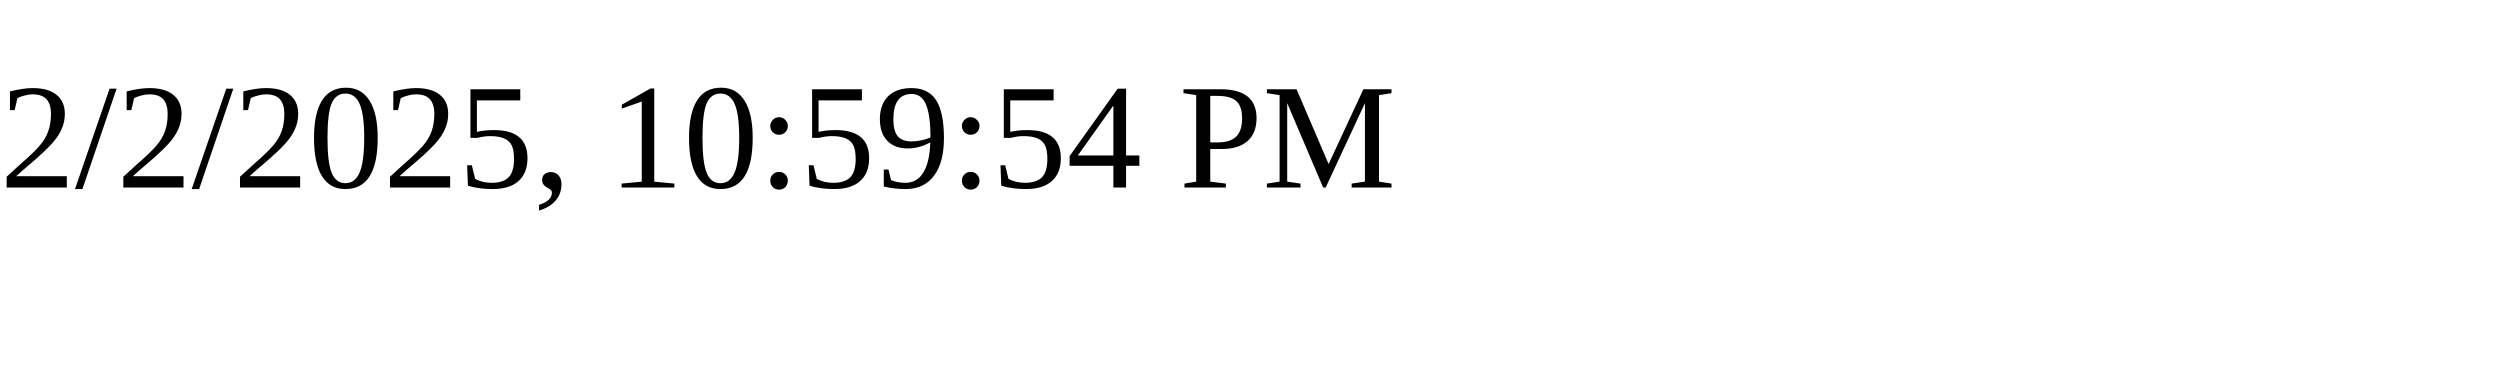
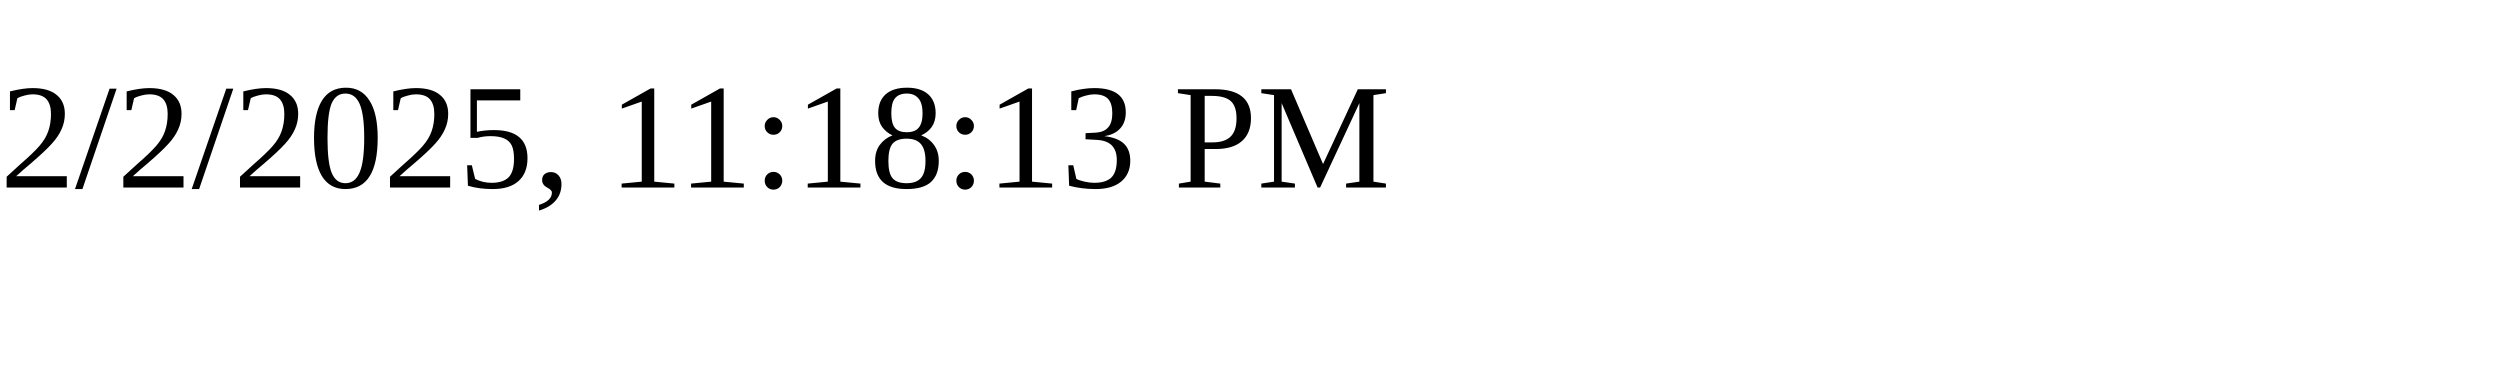
<svg xmlns="http://www.w3.org/2000/svg" height="30" width="200">
-   <text x="0" y="15">2/2/2025, 10:59:54 PM</text>
+   <text x="0" y="15">2/2/2025, 11:18:13 PM</text>
</svg>
